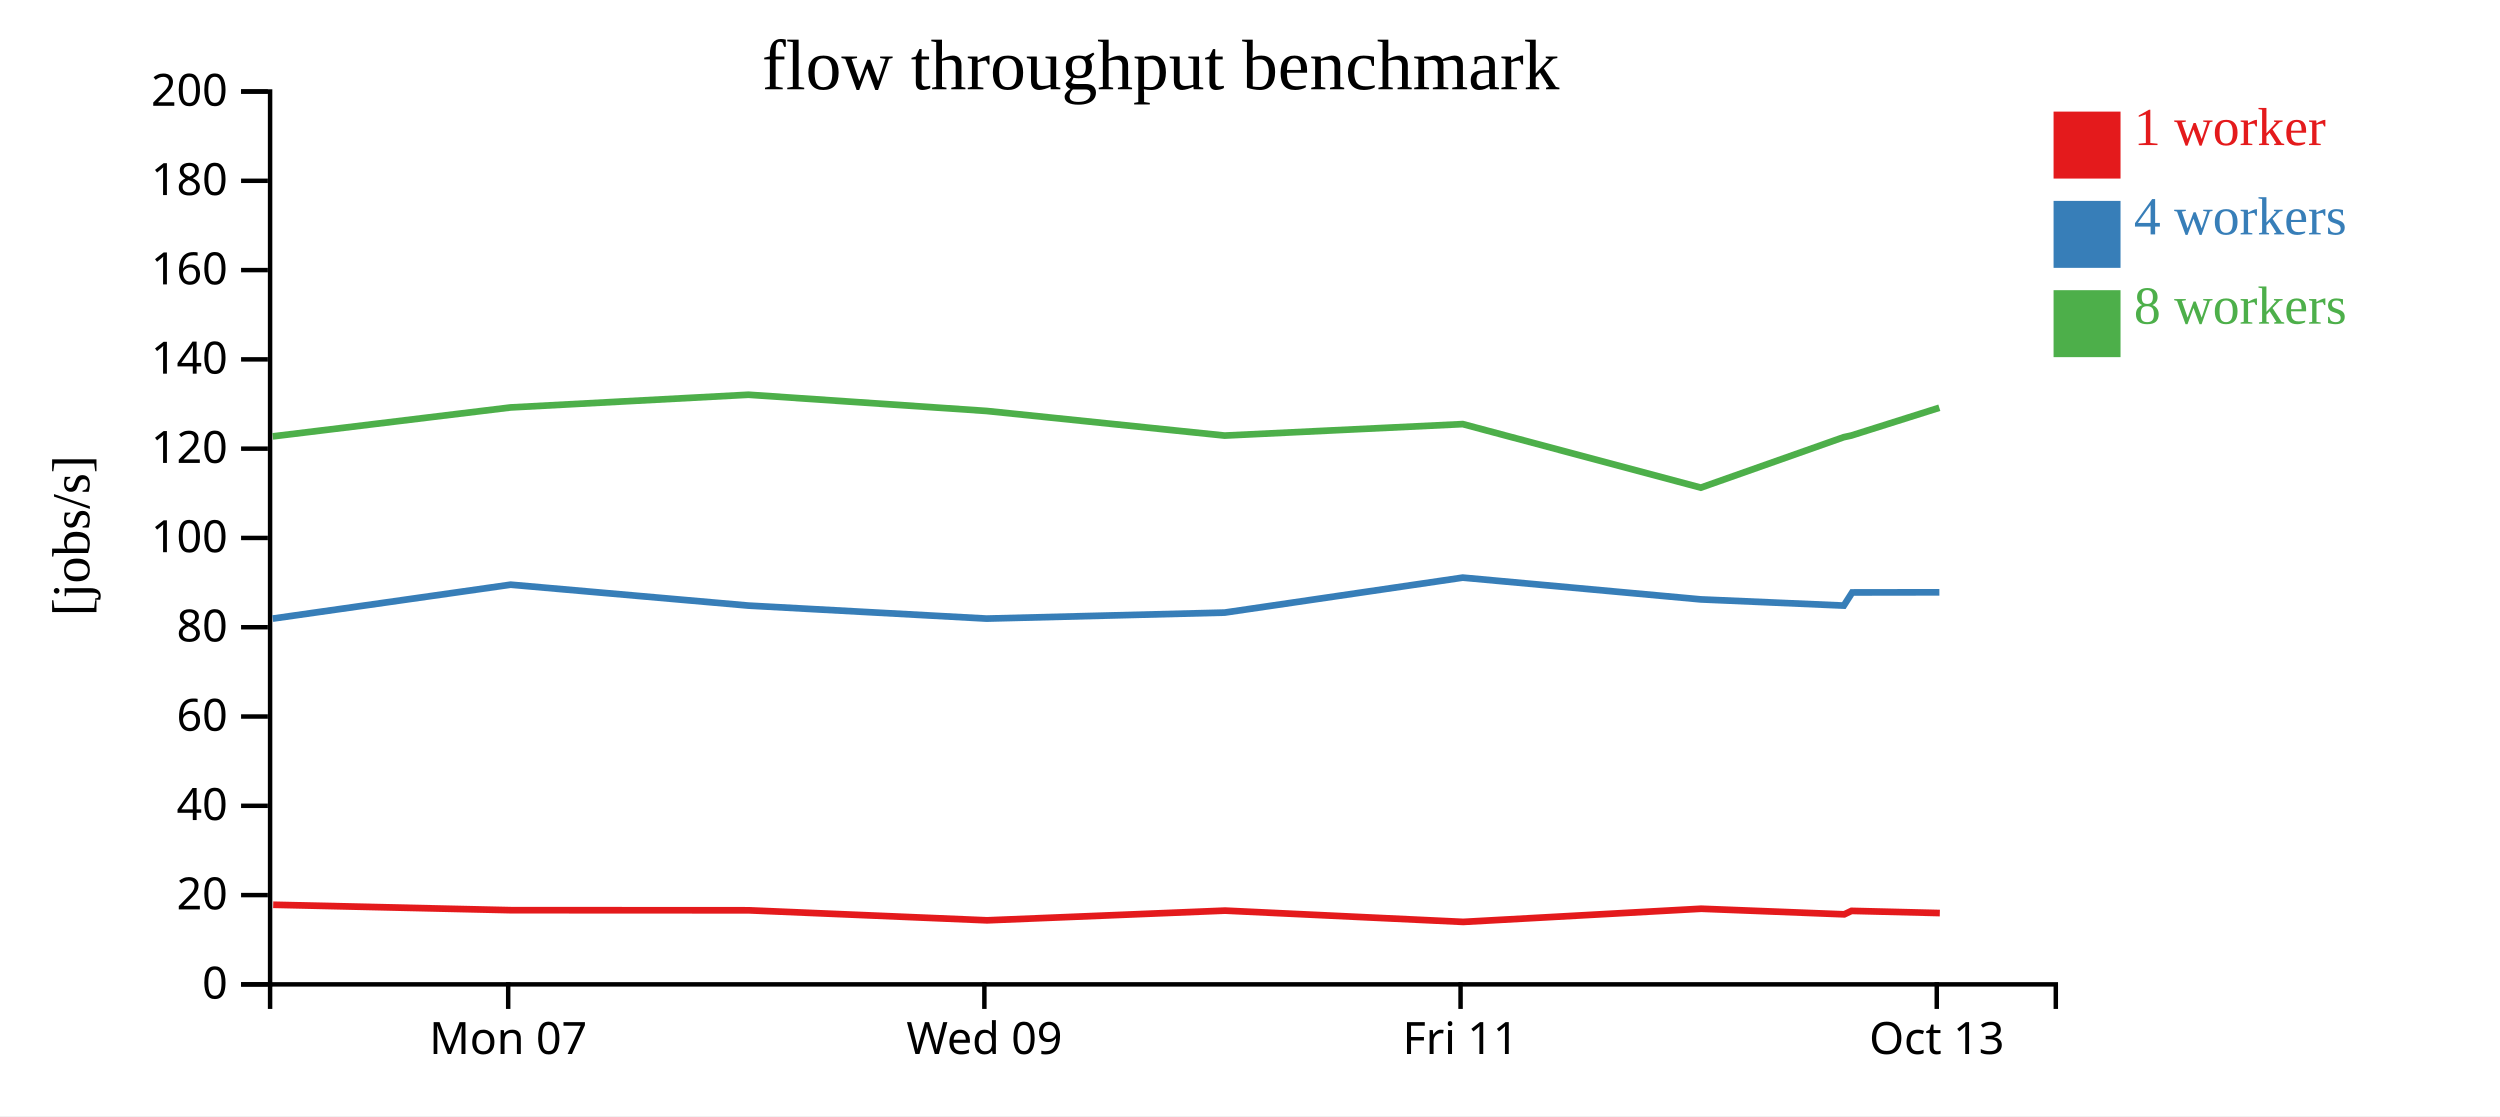
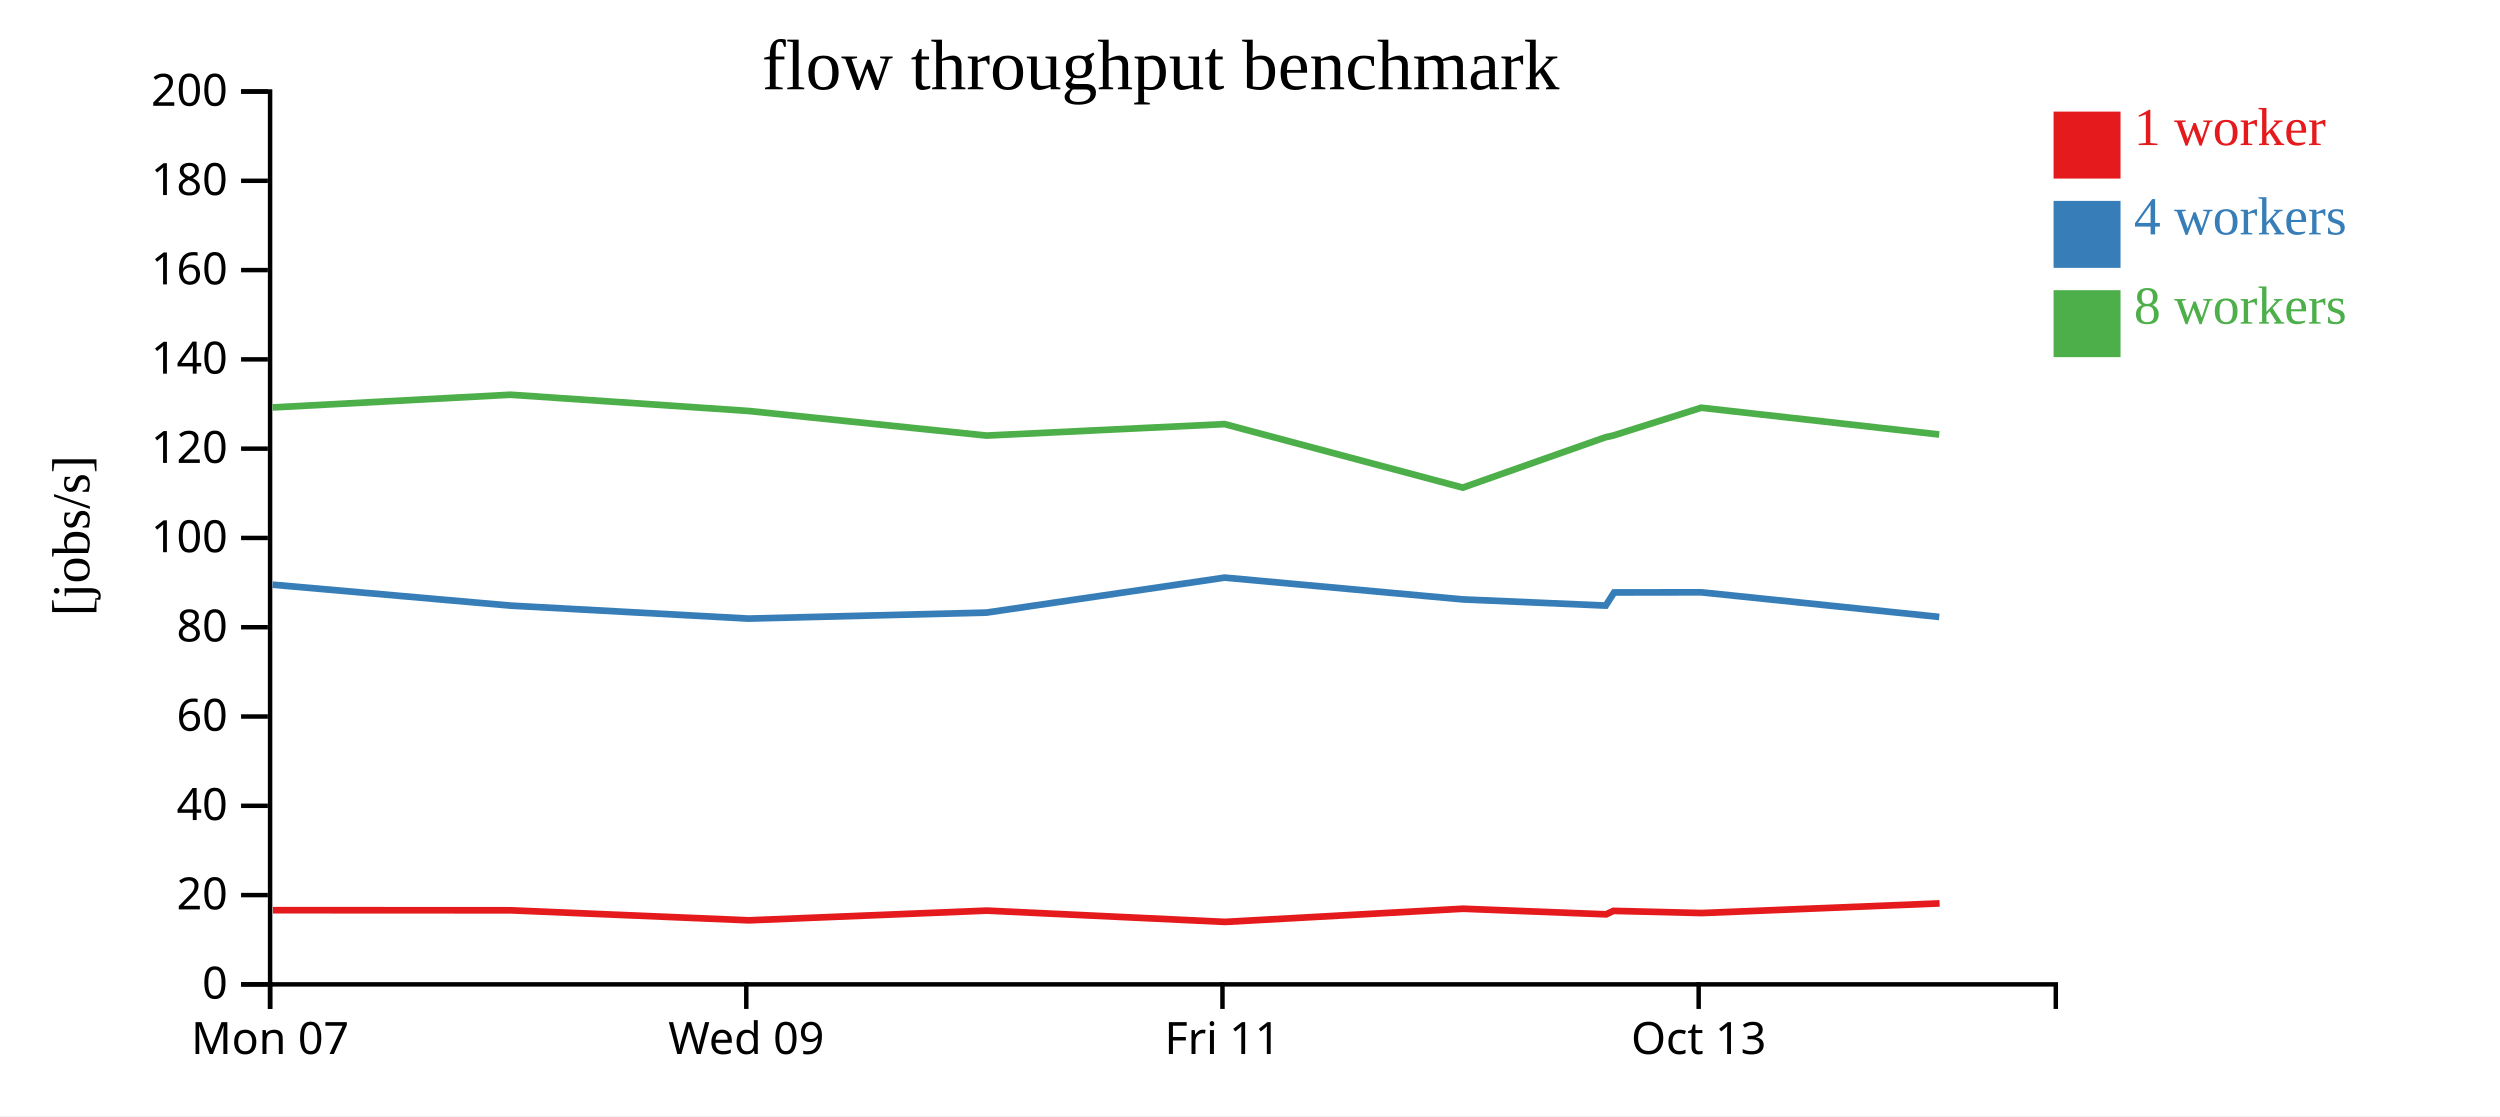
<svg xmlns="http://www.w3.org/2000/svg" width="560" height="250">
  <rect width="100%" height="100%" fill="white" />
  <g transform="translate(60,20)">
    <g transform="translate(0,200)" fill="none" font-size="10" font-family="sans-serif" text-anchor="middle">
      <path class="domain" stroke="currentColor" d="M0.5,6V0.5H400.5V6" />
-       <g class="tick" opacity="1" transform="translate(53.83333,0)">
+       <g class="tick" opacity="1" transform="translate(0.5,0)">
        <line stroke="currentColor" y2="6" />
        <text fill="currentColor" y="9" dy="0.71em">Mon 07</text>
      </g>
-       <g class="tick" opacity="1" transform="translate(160.5,0)">
+       <g class="tick" opacity="1" transform="translate(107.1667,0)">
        <line stroke="currentColor" y2="6" />
        <text fill="currentColor" y="9" dy="0.71em">Wed 09</text>
      </g>
-       <g class="tick" opacity="1" transform="translate(267.1667,0)">
+       <g class="tick" opacity="1" transform="translate(213.8333,0)">
        <line stroke="currentColor" y2="6" />
        <text fill="currentColor" y="9" dy="0.71em">Fri 11</text>
      </g>
-       <g class="tick" opacity="1" transform="translate(373.8333,0)">
+       <g class="tick" opacity="1" transform="translate(320.5,0)">
        <line stroke="currentColor" y2="6" />
        <text fill="currentColor" y="9" dy="0.71em">Oct 13</text>
      </g>
    </g>
    <g fill="none" font-size="10" font-family="sans-serif" text-anchor="end">
      <path class="domain" stroke="currentColor" d="M-6,200.5H0.5V0.5H-6" />
      <g class="tick" opacity="1" transform="translate(0,200.5)">
        <line stroke="currentColor" x2="-6" />
        <text fill="currentColor" x="-9" dy="0.32em">0</text>
      </g>
      <g class="tick" opacity="1" transform="translate(0,180.5)">
        <line stroke="currentColor" x2="-6" />
        <text fill="currentColor" x="-9" dy="0.32em">20</text>
      </g>
      <g class="tick" opacity="1" transform="translate(0,160.5)">
        <line stroke="currentColor" x2="-6" />
        <text fill="currentColor" x="-9" dy="0.32em">40</text>
      </g>
      <g class="tick" opacity="1" transform="translate(0,140.5)">
        <line stroke="currentColor" x2="-6" />
        <text fill="currentColor" x="-9" dy="0.32em">60</text>
      </g>
      <g class="tick" opacity="1" transform="translate(0,120.5)">
        <line stroke="currentColor" x2="-6" />
        <text fill="currentColor" x="-9" dy="0.32em">80</text>
      </g>
      <g class="tick" opacity="1" transform="translate(0,100.5)">
        <line stroke="currentColor" x2="-6" />
        <text fill="currentColor" x="-9" dy="0.32em">100</text>
      </g>
      <g class="tick" opacity="1" transform="translate(0,80.5)">
        <line stroke="currentColor" x2="-6" />
        <text fill="currentColor" x="-9" dy="0.32em">120</text>
      </g>
      <g class="tick" opacity="1" transform="translate(0,60.5)">
        <line stroke="currentColor" x2="-6" />
        <text fill="currentColor" x="-9" dy="0.32em">140</text>
      </g>
      <g class="tick" opacity="1" transform="translate(0,40.5)">
        <line stroke="currentColor" x2="-6" />
        <text fill="currentColor" x="-9" dy="0.32em">160</text>
      </g>
      <g class="tick" opacity="1" transform="translate(0,20.5)">
        <line stroke="currentColor" x2="-6" />
        <text fill="currentColor" x="-9" dy="0.32em">180</text>
      </g>
      <g class="tick" opacity="1" transform="translate(0,0.5)">
        <line stroke="currentColor" x2="-6" />
        <text fill="currentColor" x="-9" dy="0.32em">200</text>
      </g>
    </g>
    <text text-anchor="middle" style="font-size: 12px" transform="rotate(-90)" y="-40" x="-100">[jobs/s]</text>
    <text text-anchor="middle" style="font-size: 16px" y="0" x="200">flow throughput benchmark</text>
-     <path class="line" fill="none" stroke="#e41a1c" stroke-width="1.5" d="M1.197,182.667L54.458,183.882L107.723,183.911L161.097,186.154L214.422,183.979L267.763,186.508L321.058,183.557L353.12,184.811L354.738,184.037L374.522,184.524" />
-     <path class="line" fill="none" stroke="#377eb8" stroke-width="1.5" d="M1.082,118.567L54.383,110.969L107.646,115.655L161.002,118.567L214.324,117.219L267.653,109.387L320.975,114.266L353.015,115.655L354.895,112.709L374.417,112.679" />
-     <path class="line" fill="none" stroke="#4daf4a" stroke-width="1.5" d="M1.089,77.751L54.379,71.267L107.653,68.421L160.995,72.057L214.32,77.571L267.651,75L320.976,89.233L352.997,77.93L354.658,77.571L374.41,71.333" />
+     <path class="line" fill="none" stroke="#e41a1c" stroke-width="1.5" d="M1.125,183.882L54.39,183.911L107.764,186.154L161.089,183.979L214.429,186.508L267.725,183.557L299.786,184.811L301.404,184.037L321.188,184.524L374.468,182.362" />
+     <path class="line" fill="none" stroke="#377eb8" stroke-width="1.5" d="M1.05,110.969L54.313,115.655L107.669,118.567L160.991,117.219L214.32,109.387L267.641,114.266L299.682,115.655L301.561,112.709L321.083,112.679L374.389,118.194" />
+     <path class="line" fill="none" stroke="#4daf4a" stroke-width="1.5" d="M1.046,71.267L54.32,68.421L107.662,72.057L160.987,77.571L214.318,75L267.643,89.233L299.664,77.93L301.325,77.571L321.076,71.333L374.381,77.331" />
    <rect class="dot" x="400" y="5" width="15" height="15" style="fill: #e41a1c;" />
    <rect class="dot" x="400" y="25" width="15" height="15" style="fill: #377eb8;" />
    <rect class="dot" x="400" y="45" width="15" height="15" style="fill: #4daf4a;" />
    <text class="label" x="418" y="12.5" style="fill: #e41a1c; alignment-baseline: middle;" text-anchor="left">1 worker</text>
    <text class="label" x="418" y="32.5" style="fill: #377eb8; alignment-baseline: middle;" text-anchor="left">4 workers</text>
    <text class="label" x="418" y="52.5" style="fill: #4daf4a; alignment-baseline: middle;" text-anchor="left">8 workers</text>
  </g>
</svg>
